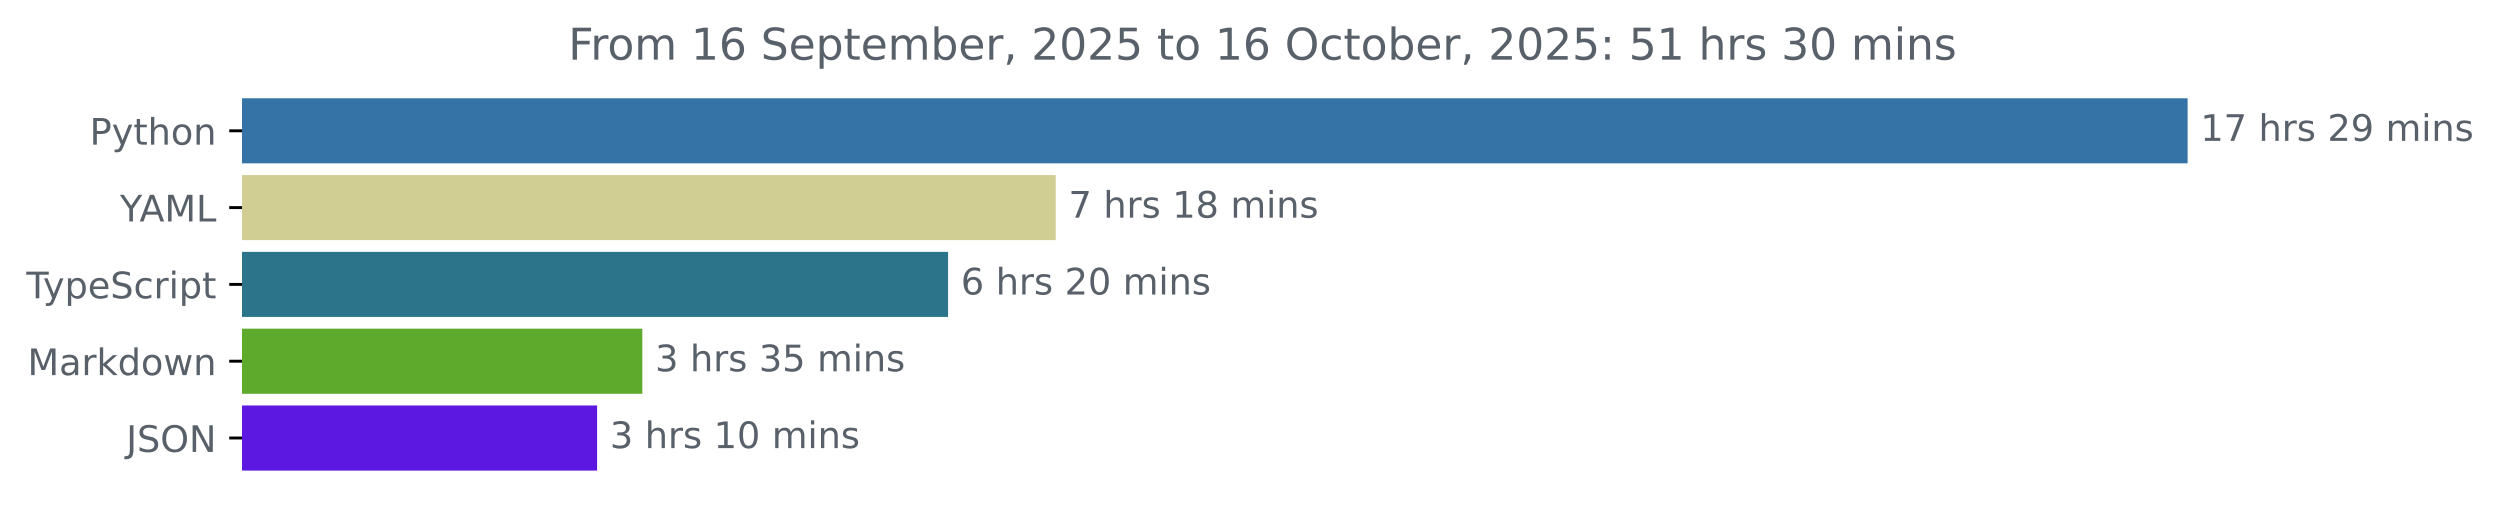
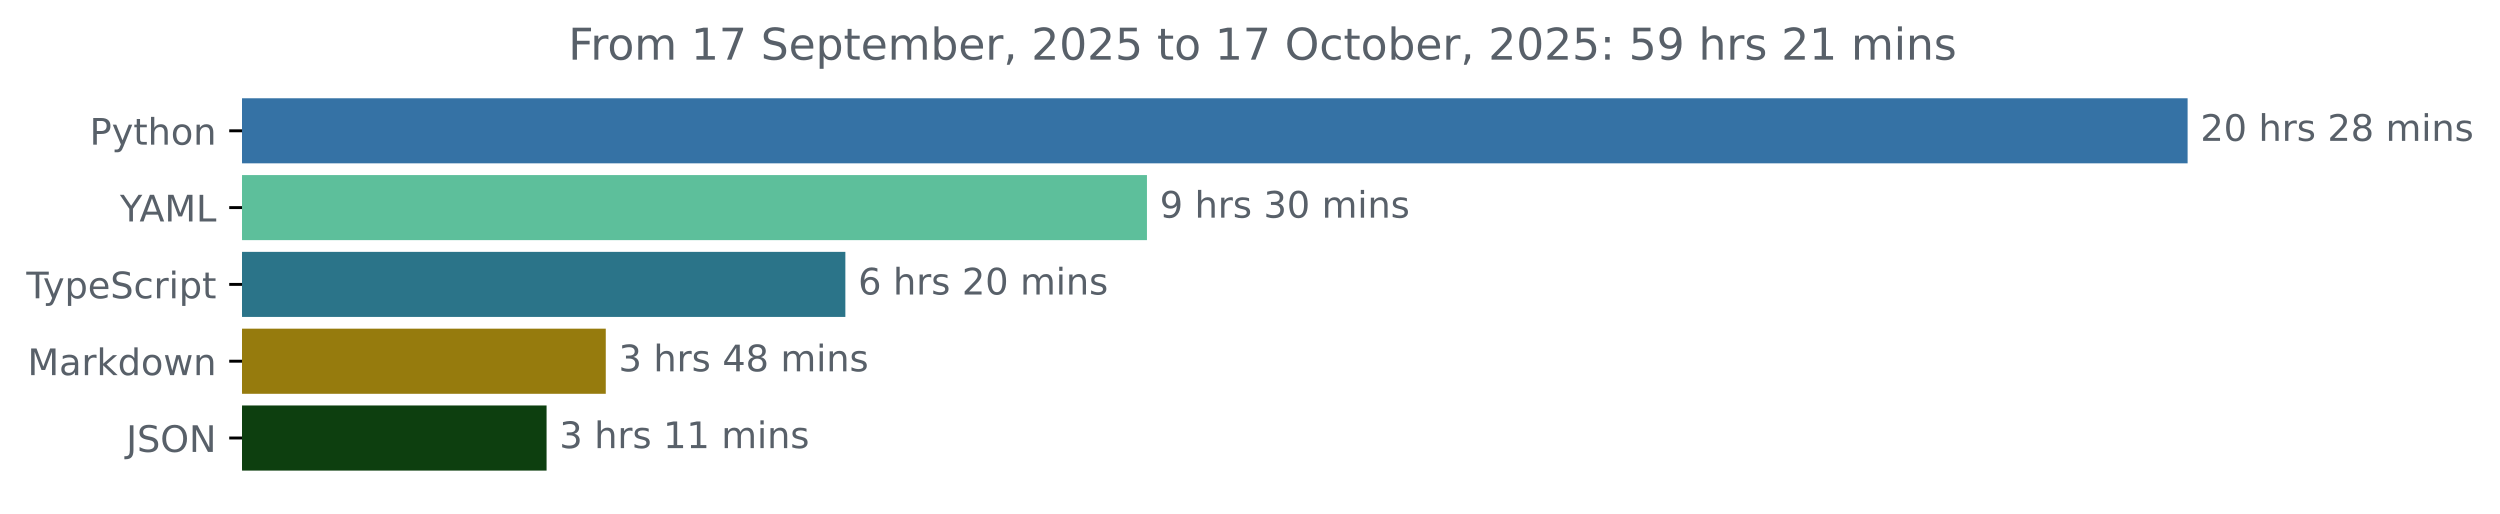
<svg xmlns="http://www.w3.org/2000/svg" xmlns:xlink="http://www.w3.org/1999/xlink" width="683.507pt" height="140.398pt" viewBox="0 0 683.507 140.398" version="1.1">
  <defs>
    <style type="text/css">*{stroke-linejoin: round; stroke-linecap: butt}</style>
  </defs>
  <g id="figure_1">
    <g id="patch_1">
      <path d="M -0 140.398  L 683.507 140.398  L 683.507 0  L -0 0  L -0 140.398  z " style="fill: none" />
    </g>
    <g id="axes_1">
      <g id="patch_2">
-         <path d="M 66.17 27.358  L 597.599 27.358  L 597.599 44.158  L 66.17 44.158  z " clip-path="url(#p7d004fa6f3)" style="fill: #3572a5; stroke: #3572a5; stroke-linejoin: miter" />
+         <path d="M 66.17 27.358  L 597.599 27.358  L 597.599 44.158  L 66.17 44.158  z " clip-path="url(#pea9b965601)" style="fill: #3572a5; stroke: #3572a5; stroke-linejoin: miter" />
      </g>
      <g id="patch_3">
-         <path d="M 66.17 48.358  L 288.134 48.358  L 288.134 65.158  L 66.17 65.158  z " clip-path="url(#p7d004fa6f3)" style="fill: #d0ce93; stroke: #d0ce93; stroke-linejoin: miter" />
+         <path d="M 66.17 48.358  L 313.081 48.358  L 313.081 65.158  L 66.17 65.158  z " clip-path="url(#pea9b965601)" style="fill: #5dbf9b; stroke: #5dbf9b; stroke-linejoin: miter" />
      </g>
      <g id="patch_4">
-         <path d="M 66.17 69.358  L 258.706 69.358  L 258.706 86.158  L 66.17 86.158  z " clip-path="url(#p7d004fa6f3)" style="fill: #2b7489; stroke: #2b7489; stroke-linejoin: miter" />
+         <path d="M 66.17 69.358  L 230.623 69.358  L 230.623 86.158  L 66.17 86.158  z " clip-path="url(#pea9b965601)" style="fill: #2b7489; stroke: #2b7489; stroke-linejoin: miter" />
      </g>
      <g id="patch_5">
-         <path d="M 66.17 90.358  L 175.117 90.358  L 175.117 107.158  L 66.17 107.158  z " clip-path="url(#p7d004fa6f3)" style="fill: #5eaa2c; stroke: #5eaa2c; stroke-linejoin: miter" />
+         <path d="M 66.17 90.358  L 165.12 90.358  L 165.12 107.158  L 66.17 107.158  z " clip-path="url(#pea9b965601)" style="fill: #967b0d; stroke: #967b0d; stroke-linejoin: miter" />
      </g>
      <g id="patch_6">
-         <path d="M 66.17 111.358  L 162.751 111.358  L 162.751 128.158  L 66.17 128.158  z " clip-path="url(#p7d004fa6f3)" style="fill: #5c18e1; stroke: #5c18e1; stroke-linejoin: miter" />
+         <path d="M 66.17 111.358  L 148.936 111.358  L 148.936 128.158  L 66.17 128.158  z " clip-path="url(#pea9b965601)" style="fill: #0d3f0f; stroke: #0d3f0f; stroke-linejoin: miter" />
      </g>
      <g id="matplotlib.axis_1" />
      <g id="matplotlib.axis_2">
        <g id="ytick_1">
          <g id="line2d_1">
            <defs>
-               <path id="m56338343eb" d="M 0 0  L -3.5 0  " style="stroke: #000000; stroke-width: 0.8" />
+               <path id="mc187ba02b4" d="M 0 0  L -3.5 0  " style="stroke: #000000; stroke-width: 0.8" />
            </defs>
            <g>
-               <use xlink:href="#m56338343eb" x="66.17" y="35.758" style="stroke: #000000; stroke-width: 0.8" />
+               <use xlink:href="#mc187ba02b4" x="66.17" y="35.758" style="stroke: #000000; stroke-width: 0.8" />
            </g>
          </g>
          <g id="text_1">
            <g style="fill: #586069" transform="translate(24.50781 39.55734) scale(0.1 -0.1)">
              <defs>
                <path id="DejaVuSans-50" d="M 1259 4147  L 1259 2394  L 2053 2394  Q 2494 2394 2734 2622  Q 2975 2850 2975 3272  Q 2975 3691 2734 3919  Q 2494 4147 2053 4147  L 1259 4147  z M 628 4666  L 2053 4666  Q 2838 4666 3239 4311  Q 3641 3956 3641 3272  Q 3641 2581 3239 2228  Q 2838 1875 2053 1875  L 1259 1875  L 1259 0  L 628 0  L 628 4666  z " transform="scale(0.015625)" />
                <path id="DejaVuSans-79" d="M 2059 -325  Q 1816 -950 1584 -1140  Q 1353 -1331 966 -1331  L 506 -1331  L 506 -850  L 844 -850  Q 1081 -850 1212 -737  Q 1344 -625 1503 -206  L 1606 56  L 191 3500  L 800 3500  L 1894 763  L 2988 3500  L 3597 3500  L 2059 -325  z " transform="scale(0.015625)" />
                <path id="DejaVuSans-74" d="M 1172 4494  L 1172 3500  L 2356 3500  L 2356 3053  L 1172 3053  L 1172 1153  Q 1172 725 1289 603  Q 1406 481 1766 481  L 2356 481  L 2356 0  L 1766 0  Q 1100 0 847 248  Q 594 497 594 1153  L 594 3053  L 172 3053  L 172 3500  L 594 3500  L 594 4494  L 1172 4494  z " transform="scale(0.015625)" />
                <path id="DejaVuSans-68" d="M 3513 2113  L 3513 0  L 2938 0  L 2938 2094  Q 2938 2591 2744 2837  Q 2550 3084 2163 3084  Q 1697 3084 1428 2787  Q 1159 2491 1159 1978  L 1159 0  L 581 0  L 581 4863  L 1159 4863  L 1159 2956  Q 1366 3272 1645 3428  Q 1925 3584 2291 3584  Q 2894 3584 3203 3211  Q 3513 2838 3513 2113  z " transform="scale(0.015625)" />
                <path id="DejaVuSans-6f" d="M 1959 3097  Q 1497 3097 1228 2736  Q 959 2375 959 1747  Q 959 1119 1226 758  Q 1494 397 1959 397  Q 2419 397 2687 759  Q 2956 1122 2956 1747  Q 2956 2369 2687 2733  Q 2419 3097 1959 3097  z M 1959 3584  Q 2709 3584 3137 3096  Q 3566 2609 3566 1747  Q 3566 888 3137 398  Q 2709 -91 1959 -91  Q 1206 -91 779 398  Q 353 888 353 1747  Q 353 2609 779 3096  Q 1206 3584 1959 3584  z " transform="scale(0.015625)" />
                <path id="DejaVuSans-6e" d="M 3513 2113  L 3513 0  L 2938 0  L 2938 2094  Q 2938 2591 2744 2837  Q 2550 3084 2163 3084  Q 1697 3084 1428 2787  Q 1159 2491 1159 1978  L 1159 0  L 581 0  L 581 3500  L 1159 3500  L 1159 2956  Q 1366 3272 1645 3428  Q 1925 3584 2291 3584  Q 2894 3584 3203 3211  Q 3513 2838 3513 2113  z " transform="scale(0.015625)" />
              </defs>
              <use xlink:href="#DejaVuSans-50" />
              <use xlink:href="#DejaVuSans-79" x="60.303" />
              <use xlink:href="#DejaVuSans-74" x="119.482" />
              <use xlink:href="#DejaVuSans-68" x="158.691" />
              <use xlink:href="#DejaVuSans-6f" x="222.07" />
              <use xlink:href="#DejaVuSans-6e" x="283.252" />
            </g>
          </g>
        </g>
        <g id="ytick_2">
          <g id="line2d_2">
            <g>
-               <use xlink:href="#m56338343eb" x="66.17" y="56.758" style="stroke: #000000; stroke-width: 0.8" />
+               <use xlink:href="#mc187ba02b4" x="66.17" y="56.758" style="stroke: #000000; stroke-width: 0.8" />
            </g>
          </g>
          <g id="text_2">
            <g style="fill: #586069" transform="translate(32.79688 60.55734) scale(0.1 -0.1)">
              <defs>
                <path id="DejaVuSans-59" d="M -13 4666  L 666 4666  L 1959 2747  L 3244 4666  L 3922 4666  L 2272 2222  L 2272 0  L 1638 0  L 1638 2222  L -13 4666  z " transform="scale(0.015625)" />
                <path id="DejaVuSans-41" d="M 2188 4044  L 1331 1722  L 3047 1722  L 2188 4044  z M 1831 4666  L 2547 4666  L 4325 0  L 3669 0  L 3244 1197  L 1141 1197  L 716 0  L 50 0  L 1831 4666  z " transform="scale(0.015625)" />
                <path id="DejaVuSans-4d" d="M 628 4666  L 1569 4666  L 2759 1491  L 3956 4666  L 4897 4666  L 4897 0  L 4281 0  L 4281 4097  L 3078 897  L 2444 897  L 1241 4097  L 1241 0  L 628 0  L 628 4666  z " transform="scale(0.015625)" />
                <path id="DejaVuSans-4c" d="M 628 4666  L 1259 4666  L 1259 531  L 3531 531  L 3531 0  L 628 0  L 628 4666  z " transform="scale(0.015625)" />
              </defs>
              <use xlink:href="#DejaVuSans-59" />
              <use xlink:href="#DejaVuSans-41" x="53.334" />
              <use xlink:href="#DejaVuSans-4d" x="121.742" />
              <use xlink:href="#DejaVuSans-4c" x="208.021" />
            </g>
          </g>
        </g>
        <g id="ytick_3">
          <g id="line2d_3">
            <g>
-               <use xlink:href="#m56338343eb" x="66.17" y="77.758" style="stroke: #000000; stroke-width: 0.8" />
+               <use xlink:href="#mc187ba02b4" x="66.17" y="77.758" style="stroke: #000000; stroke-width: 0.8" />
            </g>
          </g>
          <g id="text_3">
            <g style="fill: #586069" transform="translate(7.2 81.55734) scale(0.1 -0.1)">
              <defs>
                <path id="DejaVuSans-54" d="M -19 4666  L 3928 4666  L 3928 4134  L 2272 4134  L 2272 0  L 1638 0  L 1638 4134  L -19 4134  L -19 4666  z " transform="scale(0.015625)" />
                <path id="DejaVuSans-70" d="M 1159 525  L 1159 -1331  L 581 -1331  L 581 3500  L 1159 3500  L 1159 2969  Q 1341 3281 1617 3432  Q 1894 3584 2278 3584  Q 2916 3584 3314 3078  Q 3713 2572 3713 1747  Q 3713 922 3314 415  Q 2916 -91 2278 -91  Q 1894 -91 1617 61  Q 1341 213 1159 525  z M 3116 1747  Q 3116 2381 2855 2742  Q 2594 3103 2138 3103  Q 1681 3103 1420 2742  Q 1159 2381 1159 1747  Q 1159 1113 1420 752  Q 1681 391 2138 391  Q 2594 391 2855 752  Q 3116 1113 3116 1747  z " transform="scale(0.015625)" />
                <path id="DejaVuSans-65" d="M 3597 1894  L 3597 1613  L 953 1613  Q 991 1019 1311 708  Q 1631 397 2203 397  Q 2534 397 2845 478  Q 3156 559 3463 722  L 3463 178  Q 3153 47 2828 -22  Q 2503 -91 2169 -91  Q 1331 -91 842 396  Q 353 884 353 1716  Q 353 2575 817 3079  Q 1281 3584 2069 3584  Q 2775 3584 3186 3129  Q 3597 2675 3597 1894  z M 3022 2063  Q 3016 2534 2758 2815  Q 2500 3097 2075 3097  Q 1594 3097 1305 2825  Q 1016 2553 972 2059  L 3022 2063  z " transform="scale(0.015625)" />
                <path id="DejaVuSans-53" d="M 3425 4513  L 3425 3897  Q 3066 4069 2747 4153  Q 2428 4238 2131 4238  Q 1616 4238 1336 4038  Q 1056 3838 1056 3469  Q 1056 3159 1242 3001  Q 1428 2844 1947 2747  L 2328 2669  Q 3034 2534 3370 2195  Q 3706 1856 3706 1288  Q 3706 609 3251 259  Q 2797 -91 1919 -91  Q 1588 -91 1214 -16  Q 841 59 441 206  L 441 856  Q 825 641 1194 531  Q 1563 422 1919 422  Q 2459 422 2753 634  Q 3047 847 3047 1241  Q 3047 1584 2836 1778  Q 2625 1972 2144 2069  L 1759 2144  Q 1053 2284 737 2584  Q 422 2884 422 3419  Q 422 4038 858 4394  Q 1294 4750 2059 4750  Q 2388 4750 2728 4690  Q 3069 4631 3425 4513  z " transform="scale(0.015625)" />
                <path id="DejaVuSans-63" d="M 3122 3366  L 3122 2828  Q 2878 2963 2633 3030  Q 2388 3097 2138 3097  Q 1578 3097 1268 2742  Q 959 2388 959 1747  Q 959 1106 1268 751  Q 1578 397 2138 397  Q 2388 397 2633 464  Q 2878 531 3122 666  L 3122 134  Q 2881 22 2623 -34  Q 2366 -91 2075 -91  Q 1284 -91 818 406  Q 353 903 353 1747  Q 353 2603 823 3093  Q 1294 3584 2113 3584  Q 2378 3584 2631 3529  Q 2884 3475 3122 3366  z " transform="scale(0.015625)" />
                <path id="DejaVuSans-72" d="M 2631 2963  Q 2534 3019 2420 3045  Q 2306 3072 2169 3072  Q 1681 3072 1420 2755  Q 1159 2438 1159 1844  L 1159 0  L 581 0  L 581 3500  L 1159 3500  L 1159 2956  Q 1341 3275 1631 3429  Q 1922 3584 2338 3584  Q 2397 3584 2469 3576  Q 2541 3569 2628 3553  L 2631 2963  z " transform="scale(0.015625)" />
                <path id="DejaVuSans-69" d="M 603 3500  L 1178 3500  L 1178 0  L 603 0  L 603 3500  z M 603 4863  L 1178 4863  L 1178 4134  L 603 4134  L 603 4863  z " transform="scale(0.015625)" />
              </defs>
              <use xlink:href="#DejaVuSans-54" />
              <use xlink:href="#DejaVuSans-79" x="45.459" />
              <use xlink:href="#DejaVuSans-70" x="104.639" />
              <use xlink:href="#DejaVuSans-65" x="168.115" />
              <use xlink:href="#DejaVuSans-53" x="229.639" />
              <use xlink:href="#DejaVuSans-63" x="293.115" />
              <use xlink:href="#DejaVuSans-72" x="348.096" />
              <use xlink:href="#DejaVuSans-69" x="389.209" />
              <use xlink:href="#DejaVuSans-70" x="416.992" />
              <use xlink:href="#DejaVuSans-74" x="480.469" />
            </g>
          </g>
        </g>
        <g id="ytick_4">
          <g id="line2d_4">
            <g>
-               <use xlink:href="#m56338343eb" x="66.17" y="98.758" style="stroke: #000000; stroke-width: 0.8" />
+               <use xlink:href="#mc187ba02b4" x="66.17" y="98.758" style="stroke: #000000; stroke-width: 0.8" />
            </g>
          </g>
          <g id="text_4">
            <g style="fill: #586069" transform="translate(7.529688 102.5573) scale(0.1 -0.1)">
              <defs>
                <path id="DejaVuSans-61" d="M 2194 1759  Q 1497 1759 1228 1600  Q 959 1441 959 1056  Q 959 750 1161 570  Q 1363 391 1709 391  Q 2188 391 2477 730  Q 2766 1069 2766 1631  L 2766 1759  L 2194 1759  z M 3341 1997  L 3341 0  L 2766 0  L 2766 531  Q 2569 213 2275 61  Q 1981 -91 1556 -91  Q 1019 -91 701 211  Q 384 513 384 1019  Q 384 1609 779 1909  Q 1175 2209 1959 2209  L 2766 2209  L 2766 2266  Q 2766 2663 2505 2880  Q 2244 3097 1772 3097  Q 1472 3097 1187 3025  Q 903 2953 641 2809  L 641 3341  Q 956 3463 1253 3523  Q 1550 3584 1831 3584  Q 2591 3584 2966 3190  Q 3341 2797 3341 1997  z " transform="scale(0.015625)" />
                <path id="DejaVuSans-6b" d="M 581 4863  L 1159 4863  L 1159 1991  L 2875 3500  L 3609 3500  L 1753 1863  L 3688 0  L 2938 0  L 1159 1709  L 1159 0  L 581 0  L 581 4863  z " transform="scale(0.015625)" />
                <path id="DejaVuSans-64" d="M 2906 2969  L 2906 4863  L 3481 4863  L 3481 0  L 2906 0  L 2906 525  Q 2725 213 2448 61  Q 2172 -91 1784 -91  Q 1150 -91 751 415  Q 353 922 353 1747  Q 353 2572 751 3078  Q 1150 3584 1784 3584  Q 2172 3584 2448 3432  Q 2725 3281 2906 2969  z M 947 1747  Q 947 1113 1208 752  Q 1469 391 1925 391  Q 2381 391 2643 752  Q 2906 1113 2906 1747  Q 2906 2381 2643 2742  Q 2381 3103 1925 3103  Q 1469 3103 1208 2742  Q 947 2381 947 1747  z " transform="scale(0.015625)" />
                <path id="DejaVuSans-77" d="M 269 3500  L 844 3500  L 1563 769  L 2278 3500  L 2956 3500  L 3675 769  L 4391 3500  L 4966 3500  L 4050 0  L 3372 0  L 2619 2869  L 1863 0  L 1184 0  L 269 3500  z " transform="scale(0.015625)" />
              </defs>
              <use xlink:href="#DejaVuSans-4d" />
              <use xlink:href="#DejaVuSans-61" x="86.279" />
              <use xlink:href="#DejaVuSans-72" x="147.559" />
              <use xlink:href="#DejaVuSans-6b" x="188.672" />
              <use xlink:href="#DejaVuSans-64" x="246.582" />
              <use xlink:href="#DejaVuSans-6f" x="310.059" />
              <use xlink:href="#DejaVuSans-77" x="371.24" />
              <use xlink:href="#DejaVuSans-6e" x="453.027" />
            </g>
          </g>
        </g>
        <g id="ytick_5">
          <g id="line2d_5">
            <g>
-               <use xlink:href="#m56338343eb" x="66.17" y="119.758" style="stroke: #000000; stroke-width: 0.8" />
+               <use xlink:href="#mc187ba02b4" x="66.17" y="119.758" style="stroke: #000000; stroke-width: 0.8" />
            </g>
          </g>
          <g id="text_5">
            <g style="fill: #586069" transform="translate(34.51875 123.5573) scale(0.1 -0.1)">
              <defs>
                <path id="DejaVuSans-4a" d="M 628 4666  L 1259 4666  L 1259 325  Q 1259 -519 939 -900  Q 619 -1281 -91 -1281  L -331 -1281  L -331 -750  L -134 -750  Q 284 -750 456 -515  Q 628 -281 628 325  L 628 4666  z " transform="scale(0.015625)" />
                <path id="DejaVuSans-4f" d="M 2522 4238  Q 1834 4238 1429 3725  Q 1025 3213 1025 2328  Q 1025 1447 1429 934  Q 1834 422 2522 422  Q 3209 422 3611 934  Q 4013 1447 4013 2328  Q 4013 3213 3611 3725  Q 3209 4238 2522 4238  z M 2522 4750  Q 3503 4750 4090 4092  Q 4678 3434 4678 2328  Q 4678 1225 4090 567  Q 3503 -91 2522 -91  Q 1538 -91 948 565  Q 359 1222 359 2328  Q 359 3434 948 4092  Q 1538 4750 2522 4750  z " transform="scale(0.015625)" />
                <path id="DejaVuSans-4e" d="M 628 4666  L 1478 4666  L 3547 763  L 3547 4666  L 4159 4666  L 4159 0  L 3309 0  L 1241 3903  L 1241 0  L 628 0  L 628 4666  z " transform="scale(0.015625)" />
              </defs>
              <use xlink:href="#DejaVuSans-4a" />
              <use xlink:href="#DejaVuSans-53" x="29.492" />
              <use xlink:href="#DejaVuSans-4f" x="92.969" />
              <use xlink:href="#DejaVuSans-4e" x="171.68" />
            </g>
          </g>
        </g>
      </g>
      <g id="text_6">
        <g style="fill: #586069" transform="translate(601.5989 38.5175) scale(0.1 -0.1)">
          <defs>
-             <path id="DejaVuSans-31" d="M 794 531  L 1825 531  L 1825 4091  L 703 3866  L 703 4441  L 1819 4666  L 2450 4666  L 2450 531  L 3481 531  L 3481 0  L 794 0  L 794 531  z " transform="scale(0.015625)" />
-             <path id="DejaVuSans-37" d="M 525 4666  L 3525 4666  L 3525 4397  L 1831 0  L 1172 0  L 2766 4134  L 525 4134  L 525 4666  z " transform="scale(0.015625)" />
+             <path id="DejaVuSans-32" d="M 1228 531  L 3431 531  L 3431 0  L 469 0  L 469 531  Q 828 903 1448 1529  Q 2069 2156 2228 2338  Q 2531 2678 2651 2914  Q 2772 3150 2772 3378  Q 2772 3750 2511 3984  Q 2250 4219 1831 4219  Q 1534 4219 1204 4116  Q 875 4013 500 3803  L 500 4441  Q 881 4594 1212 4672  Q 1544 4750 1819 4750  Q 2544 4750 2975 4387  Q 3406 4025 3406 3419  Q 3406 3131 3298 2873  Q 3191 2616 2906 2266  Q 2828 2175 2409 1742  Q 1991 1309 1228 531  z " transform="scale(0.015625)" />
+             <path id="DejaVuSans-30" d="M 2034 4250  Q 1547 4250 1301 3770  Q 1056 3291 1056 2328  Q 1056 1369 1301 889  Q 1547 409 2034 409  Q 2525 409 2770 889  Q 3016 1369 3016 2328  Q 3016 3291 2770 3770  Q 2525 4250 2034 4250  z M 2034 4750  Q 2819 4750 3233 4129  Q 3647 3509 3647 2328  Q 3647 1150 3233 529  Q 2819 -91 2034 -91  Q 1250 -91 836 529  Q 422 1150 422 2328  Q 422 3509 836 4129  Q 1250 4750 2034 4750  z " transform="scale(0.015625)" />
            <path id="DejaVuSans-20" transform="scale(0.015625)" />
            <path id="DejaVuSans-73" d="M 2834 3397  L 2834 2853  Q 2591 2978 2328 3040  Q 2066 3103 1784 3103  Q 1356 3103 1142 2972  Q 928 2841 928 2578  Q 928 2378 1081 2264  Q 1234 2150 1697 2047  L 1894 2003  Q 2506 1872 2764 1633  Q 3022 1394 3022 966  Q 3022 478 2636 193  Q 2250 -91 1575 -91  Q 1294 -91 989 -36  Q 684 19 347 128  L 347 722  Q 666 556 975 473  Q 1284 391 1588 391  Q 1994 391 2212 530  Q 2431 669 2431 922  Q 2431 1156 2273 1281  Q 2116 1406 1581 1522  L 1381 1569  Q 847 1681 609 1914  Q 372 2147 372 2553  Q 372 3047 722 3315  Q 1072 3584 1716 3584  Q 2034 3584 2315 3537  Q 2597 3491 2834 3397  z " transform="scale(0.015625)" />
-             <path id="DejaVuSans-32" d="M 1228 531  L 3431 531  L 3431 0  L 469 0  L 469 531  Q 828 903 1448 1529  Q 2069 2156 2228 2338  Q 2531 2678 2651 2914  Q 2772 3150 2772 3378  Q 2772 3750 2511 3984  Q 2250 4219 1831 4219  Q 1534 4219 1204 4116  Q 875 4013 500 3803  L 500 4441  Q 881 4594 1212 4672  Q 1544 4750 1819 4750  Q 2544 4750 2975 4387  Q 3406 4025 3406 3419  Q 3406 3131 3298 2873  Q 3191 2616 2906 2266  Q 2828 2175 2409 1742  Q 1991 1309 1228 531  z " transform="scale(0.015625)" />
-             <path id="DejaVuSans-39" d="M 703 97  L 703 672  Q 941 559 1184 500  Q 1428 441 1663 441  Q 2288 441 2617 861  Q 2947 1281 2994 2138  Q 2813 1869 2534 1725  Q 2256 1581 1919 1581  Q 1219 1581 811 2004  Q 403 2428 403 3163  Q 403 3881 828 4315  Q 1253 4750 1959 4750  Q 2769 4750 3195 4129  Q 3622 3509 3622 2328  Q 3622 1225 3098 567  Q 2575 -91 1691 -91  Q 1453 -91 1209 -44  Q 966 3 703 97  z M 1959 2075  Q 2384 2075 2632 2365  Q 2881 2656 2881 3163  Q 2881 3666 2632 3958  Q 2384 4250 1959 4250  Q 1534 4250 1286 3958  Q 1038 3666 1038 3163  Q 1038 2656 1286 2365  Q 1534 2075 1959 2075  z " transform="scale(0.015625)" />
+             <path id="DejaVuSans-38" d="M 2034 2216  Q 1584 2216 1326 1975  Q 1069 1734 1069 1313  Q 1069 891 1326 650  Q 1584 409 2034 409  Q 2484 409 2743 651  Q 3003 894 3003 1313  Q 3003 1734 2745 1975  Q 2488 2216 2034 2216  z M 1403 2484  Q 997 2584 770 2862  Q 544 3141 544 3541  Q 544 4100 942 4425  Q 1341 4750 2034 4750  Q 2731 4750 3128 4425  Q 3525 4100 3525 3541  Q 3525 3141 3298 2862  Q 3072 2584 2669 2484  Q 3125 2378 3379 2068  Q 3634 1759 3634 1313  Q 3634 634 3220 271  Q 2806 -91 2034 -91  Q 1263 -91 848 271  Q 434 634 434 1313  Q 434 1759 690 2068  Q 947 2378 1403 2484  z M 1172 3481  Q 1172 3119 1398 2916  Q 1625 2713 2034 2713  Q 2441 2713 2670 2916  Q 2900 3119 2900 3481  Q 2900 3844 2670 4047  Q 2441 4250 2034 4250  Q 1625 4250 1398 4047  Q 1172 3844 1172 3481  z " transform="scale(0.015625)" />
            <path id="DejaVuSans-6d" d="M 3328 2828  Q 3544 3216 3844 3400  Q 4144 3584 4550 3584  Q 5097 3584 5394 3201  Q 5691 2819 5691 2113  L 5691 0  L 5113 0  L 5113 2094  Q 5113 2597 4934 2840  Q 4756 3084 4391 3084  Q 3944 3084 3684 2787  Q 3425 2491 3425 1978  L 3425 0  L 2847 0  L 2847 2094  Q 2847 2600 2669 2842  Q 2491 3084 2119 3084  Q 1678 3084 1418 2786  Q 1159 2488 1159 1978  L 1159 0  L 581 0  L 581 3500  L 1159 3500  L 1159 2956  Q 1356 3278 1631 3431  Q 1906 3584 2284 3584  Q 2666 3584 2933 3390  Q 3200 3197 3328 2828  z " transform="scale(0.015625)" />
          </defs>
-           <use xlink:href="#DejaVuSans-31" />
-           <use xlink:href="#DejaVuSans-37" x="63.623" />
+           <use xlink:href="#DejaVuSans-32" />
+           <use xlink:href="#DejaVuSans-30" x="63.623" />
          <use xlink:href="#DejaVuSans-20" x="127.246" />
          <use xlink:href="#DejaVuSans-68" x="159.033" />
          <use xlink:href="#DejaVuSans-72" x="222.412" />
          <use xlink:href="#DejaVuSans-73" x="263.525" />
          <use xlink:href="#DejaVuSans-20" x="315.625" />
          <use xlink:href="#DejaVuSans-32" x="347.412" />
-           <use xlink:href="#DejaVuSans-39" x="411.035" />
+           <use xlink:href="#DejaVuSans-38" x="411.035" />
          <use xlink:href="#DejaVuSans-20" x="474.658" />
          <use xlink:href="#DejaVuSans-6d" x="506.445" />
          <use xlink:href="#DejaVuSans-69" x="603.857" />
          <use xlink:href="#DejaVuSans-6e" x="631.641" />
          <use xlink:href="#DejaVuSans-73" x="695.02" />
        </g>
      </g>
      <g id="text_7">
-         <g style="fill: #586069" transform="translate(292.1337 59.5175) scale(0.1 -0.1)">
-           <defs>
-             <path id="DejaVuSans-38" d="M 2034 2216  Q 1584 2216 1326 1975  Q 1069 1734 1069 1313  Q 1069 891 1326 650  Q 1584 409 2034 409  Q 2484 409 2743 651  Q 3003 894 3003 1313  Q 3003 1734 2745 1975  Q 2488 2216 2034 2216  z M 1403 2484  Q 997 2584 770 2862  Q 544 3141 544 3541  Q 544 4100 942 4425  Q 1341 4750 2034 4750  Q 2731 4750 3128 4425  Q 3525 4100 3525 3541  Q 3525 3141 3298 2862  Q 3072 2584 2669 2484  Q 3125 2378 3379 2068  Q 3634 1759 3634 1313  Q 3634 634 3220 271  Q 2806 -91 2034 -91  Q 1263 -91 848 271  Q 434 634 434 1313  Q 434 1759 690 2068  Q 947 2378 1403 2484  z M 1172 3481  Q 1172 3119 1398 2916  Q 1625 2713 2034 2713  Q 2441 2713 2670 2916  Q 2900 3119 2900 3481  Q 2900 3844 2670 4047  Q 2441 4250 2034 4250  Q 1625 4250 1398 4047  Q 1172 3844 1172 3481  z " transform="scale(0.015625)" />
-           </defs>
-           <use xlink:href="#DejaVuSans-37" />
+         <g style="fill: #586069" transform="translate(317.0812 59.5175) scale(0.1 -0.1)">
+           <defs>
+             <path id="DejaVuSans-39" d="M 703 97  L 703 672  Q 941 559 1184 500  Q 1428 441 1663 441  Q 2288 441 2617 861  Q 2947 1281 2994 2138  Q 2813 1869 2534 1725  Q 2256 1581 1919 1581  Q 1219 1581 811 2004  Q 403 2428 403 3163  Q 403 3881 828 4315  Q 1253 4750 1959 4750  Q 2769 4750 3195 4129  Q 3622 3509 3622 2328  Q 3622 1225 3098 567  Q 2575 -91 1691 -91  Q 1453 -91 1209 -44  Q 966 3 703 97  z M 1959 2075  Q 2384 2075 2632 2365  Q 2881 2656 2881 3163  Q 2881 3666 2632 3958  Q 2384 4250 1959 4250  Q 1534 4250 1286 3958  Q 1038 3666 1038 3163  Q 1038 2656 1286 2365  Q 1534 2075 1959 2075  z " transform="scale(0.015625)" />
+             <path id="DejaVuSans-33" d="M 2597 2516  Q 3050 2419 3304 2112  Q 3559 1806 3559 1356  Q 3559 666 3084 287  Q 2609 -91 1734 -91  Q 1441 -91 1130 -33  Q 819 25 488 141  L 488 750  Q 750 597 1062 519  Q 1375 441 1716 441  Q 2309 441 2620 675  Q 2931 909 2931 1356  Q 2931 1769 2642 2001  Q 2353 2234 1838 2234  L 1294 2234  L 1294 2753  L 1863 2753  Q 2328 2753 2575 2939  Q 2822 3125 2822 3475  Q 2822 3834 2567 4026  Q 2313 4219 1838 4219  Q 1578 4219 1281 4162  Q 984 4106 628 3988  L 628 4550  Q 988 4650 1302 4700  Q 1616 4750 1894 4750  Q 2613 4750 3031 4423  Q 3450 4097 3450 3541  Q 3450 3153 3228 2886  Q 3006 2619 2597 2516  z " transform="scale(0.015625)" />
+           </defs>
+           <use xlink:href="#DejaVuSans-39" />
          <use xlink:href="#DejaVuSans-20" x="63.623" />
          <use xlink:href="#DejaVuSans-68" x="95.41" />
          <use xlink:href="#DejaVuSans-72" x="158.789" />
          <use xlink:href="#DejaVuSans-73" x="199.902" />
          <use xlink:href="#DejaVuSans-20" x="252.002" />
-           <use xlink:href="#DejaVuSans-31" x="283.789" />
-           <use xlink:href="#DejaVuSans-38" x="347.412" />
+           <use xlink:href="#DejaVuSans-33" x="283.789" />
+           <use xlink:href="#DejaVuSans-30" x="347.412" />
          <use xlink:href="#DejaVuSans-20" x="411.035" />
          <use xlink:href="#DejaVuSans-6d" x="442.822" />
          <use xlink:href="#DejaVuSans-69" x="540.234" />
          <use xlink:href="#DejaVuSans-6e" x="568.018" />
          <use xlink:href="#DejaVuSans-73" x="631.396" />
        </g>
      </g>
      <g id="text_8">
-         <g style="fill: #586069" transform="translate(262.7056 80.5175) scale(0.1 -0.1)">
+         <g style="fill: #586069" transform="translate(234.6234 80.5175) scale(0.1 -0.1)">
          <defs>
            <path id="DejaVuSans-36" d="M 2113 2584  Q 1688 2584 1439 2293  Q 1191 2003 1191 1497  Q 1191 994 1439 701  Q 1688 409 2113 409  Q 2538 409 2786 701  Q 3034 994 3034 1497  Q 3034 2003 2786 2293  Q 2538 2584 2113 2584  z M 3366 4563  L 3366 3988  Q 3128 4100 2886 4159  Q 2644 4219 2406 4219  Q 1781 4219 1451 3797  Q 1122 3375 1075 2522  Q 1259 2794 1537 2939  Q 1816 3084 2150 3084  Q 2853 3084 3261 2657  Q 3669 2231 3669 1497  Q 3669 778 3244 343  Q 2819 -91 2113 -91  Q 1303 -91 875 529  Q 447 1150 447 2328  Q 447 3434 972 4092  Q 1497 4750 2381 4750  Q 2619 4750 2861 4703  Q 3103 4656 3366 4563  z " transform="scale(0.015625)" />
-             <path id="DejaVuSans-30" d="M 2034 4250  Q 1547 4250 1301 3770  Q 1056 3291 1056 2328  Q 1056 1369 1301 889  Q 1547 409 2034 409  Q 2525 409 2770 889  Q 3016 1369 3016 2328  Q 3016 3291 2770 3770  Q 2525 4250 2034 4250  z M 2034 4750  Q 2819 4750 3233 4129  Q 3647 3509 3647 2328  Q 3647 1150 3233 529  Q 2819 -91 2034 -91  Q 1250 -91 836 529  Q 422 1150 422 2328  Q 422 3509 836 4129  Q 1250 4750 2034 4750  z " transform="scale(0.015625)" />
          </defs>
          <use xlink:href="#DejaVuSans-36" />
          <use xlink:href="#DejaVuSans-20" x="63.623" />
          <use xlink:href="#DejaVuSans-68" x="95.41" />
          <use xlink:href="#DejaVuSans-72" x="158.789" />
          <use xlink:href="#DejaVuSans-73" x="199.902" />
          <use xlink:href="#DejaVuSans-20" x="252.002" />
          <use xlink:href="#DejaVuSans-32" x="283.789" />
          <use xlink:href="#DejaVuSans-30" x="347.412" />
          <use xlink:href="#DejaVuSans-20" x="411.035" />
          <use xlink:href="#DejaVuSans-6d" x="442.822" />
          <use xlink:href="#DejaVuSans-69" x="540.234" />
          <use xlink:href="#DejaVuSans-6e" x="568.018" />
          <use xlink:href="#DejaVuSans-73" x="631.396" />
        </g>
      </g>
      <g id="text_9">
-         <g style="fill: #586069" transform="translate(179.1171 101.5175) scale(0.1 -0.1)">
-           <defs>
-             <path id="DejaVuSans-33" d="M 2597 2516  Q 3050 2419 3304 2112  Q 3559 1806 3559 1356  Q 3559 666 3084 287  Q 2609 -91 1734 -91  Q 1441 -91 1130 -33  Q 819 25 488 141  L 488 750  Q 750 597 1062 519  Q 1375 441 1716 441  Q 2309 441 2620 675  Q 2931 909 2931 1356  Q 2931 1769 2642 2001  Q 2353 2234 1838 2234  L 1294 2234  L 1294 2753  L 1863 2753  Q 2328 2753 2575 2939  Q 2822 3125 2822 3475  Q 2822 3834 2567 4026  Q 2313 4219 1838 4219  Q 1578 4219 1281 4162  Q 984 4106 628 3988  L 628 4550  Q 988 4650 1302 4700  Q 1616 4750 1894 4750  Q 2613 4750 3031 4423  Q 3450 4097 3450 3541  Q 3450 3153 3228 2886  Q 3006 2619 2597 2516  z " transform="scale(0.015625)" />
-             <path id="DejaVuSans-35" d="M 691 4666  L 3169 4666  L 3169 4134  L 1269 4134  L 1269 2991  Q 1406 3038 1543 3061  Q 1681 3084 1819 3084  Q 2600 3084 3056 2656  Q 3513 2228 3513 1497  Q 3513 744 3044 326  Q 2575 -91 1722 -91  Q 1428 -91 1123 -41  Q 819 9 494 109  L 494 744  Q 775 591 1075 516  Q 1375 441 1709 441  Q 2250 441 2565 725  Q 2881 1009 2881 1497  Q 2881 1984 2565 2268  Q 2250 2553 1709 2553  Q 1456 2553 1204 2497  Q 953 2441 691 2322  L 691 4666  z " transform="scale(0.015625)" />
+         <g style="fill: #586069" transform="translate(169.1196 101.5175) scale(0.1 -0.1)">
+           <defs>
+             <path id="DejaVuSans-34" d="M 2419 4116  L 825 1625  L 2419 1625  L 2419 4116  z M 2253 4666  L 3047 4666  L 3047 1625  L 3713 1625  L 3713 1100  L 3047 1100  L 3047 0  L 2419 0  L 2419 1100  L 313 1100  L 313 1709  L 2253 4666  z " transform="scale(0.015625)" />
          </defs>
          <use xlink:href="#DejaVuSans-33" />
          <use xlink:href="#DejaVuSans-20" x="63.623" />
          <use xlink:href="#DejaVuSans-68" x="95.41" />
          <use xlink:href="#DejaVuSans-72" x="158.789" />
          <use xlink:href="#DejaVuSans-73" x="199.902" />
          <use xlink:href="#DejaVuSans-20" x="252.002" />
-           <use xlink:href="#DejaVuSans-33" x="283.789" />
-           <use xlink:href="#DejaVuSans-35" x="347.412" />
+           <use xlink:href="#DejaVuSans-34" x="283.789" />
+           <use xlink:href="#DejaVuSans-38" x="347.412" />
          <use xlink:href="#DejaVuSans-20" x="411.035" />
          <use xlink:href="#DejaVuSans-6d" x="442.822" />
          <use xlink:href="#DejaVuSans-69" x="540.234" />
          <use xlink:href="#DejaVuSans-6e" x="568.018" />
          <use xlink:href="#DejaVuSans-73" x="631.396" />
        </g>
      </g>
      <g id="text_10">
-         <g style="fill: #586069" transform="translate(166.751 122.5175) scale(0.1 -0.1)">
+         <g style="fill: #586069" transform="translate(152.9363 122.5175) scale(0.1 -0.1)">
+           <defs>
+             <path id="DejaVuSans-31" d="M 794 531  L 1825 531  L 1825 4091  L 703 3866  L 703 4441  L 1819 4666  L 2450 4666  L 2450 531  L 3481 531  L 3481 0  L 794 0  L 794 531  z " transform="scale(0.015625)" />
+           </defs>
          <use xlink:href="#DejaVuSans-33" />
          <use xlink:href="#DejaVuSans-20" x="63.623" />
          <use xlink:href="#DejaVuSans-68" x="95.41" />
          <use xlink:href="#DejaVuSans-72" x="158.789" />
          <use xlink:href="#DejaVuSans-73" x="199.902" />
          <use xlink:href="#DejaVuSans-20" x="252.002" />
          <use xlink:href="#DejaVuSans-31" x="283.789" />
-           <use xlink:href="#DejaVuSans-30" x="347.412" />
+           <use xlink:href="#DejaVuSans-31" x="347.412" />
          <use xlink:href="#DejaVuSans-20" x="411.035" />
          <use xlink:href="#DejaVuSans-6d" x="442.822" />
          <use xlink:href="#DejaVuSans-69" x="540.234" />
          <use xlink:href="#DejaVuSans-6e" x="568.018" />
          <use xlink:href="#DejaVuSans-73" x="631.396" />
        </g>
      </g>
      <g id="text_11">
        <g style="fill: #586069" transform="translate(155.38 16.31812) scale(0.12 -0.12)">
          <defs>
            <path id="DejaVuSans-46" d="M 628 4666  L 3309 4666  L 3309 4134  L 1259 4134  L 1259 2759  L 3109 2759  L 3109 2228  L 1259 2228  L 1259 0  L 628 0  L 628 4666  z " transform="scale(0.015625)" />
+             <path id="DejaVuSans-37" d="M 525 4666  L 3525 4666  L 3525 4397  L 1831 0  L 1172 0  L 2766 4134  L 525 4134  L 525 4666  z " transform="scale(0.015625)" />
            <path id="DejaVuSans-62" d="M 3116 1747  Q 3116 2381 2855 2742  Q 2594 3103 2138 3103  Q 1681 3103 1420 2742  Q 1159 2381 1159 1747  Q 1159 1113 1420 752  Q 1681 391 2138 391  Q 2594 391 2855 752  Q 3116 1113 3116 1747  z M 1159 2969  Q 1341 3281 1617 3432  Q 1894 3584 2278 3584  Q 2916 3584 3314 3078  Q 3713 2572 3713 1747  Q 3713 922 3314 415  Q 2916 -91 2278 -91  Q 1894 -91 1617 61  Q 1341 213 1159 525  L 1159 0  L 581 0  L 581 4863  L 1159 4863  L 1159 2969  z " transform="scale(0.015625)" />
            <path id="DejaVuSans-2c" d="M 750 794  L 1409 794  L 1409 256  L 897 -744  L 494 -744  L 750 256  L 750 794  z " transform="scale(0.015625)" />
+             <path id="DejaVuSans-35" d="M 691 4666  L 3169 4666  L 3169 4134  L 1269 4134  L 1269 2991  Q 1406 3038 1543 3061  Q 1681 3084 1819 3084  Q 2600 3084 3056 2656  Q 3513 2228 3513 1497  Q 3513 744 3044 326  Q 2575 -91 1722 -91  Q 1428 -91 1123 -41  Q 819 9 494 109  L 494 744  Q 775 591 1075 516  Q 1375 441 1709 441  Q 2250 441 2565 725  Q 2881 1009 2881 1497  Q 2881 1984 2565 2268  Q 2250 2553 1709 2553  Q 1456 2553 1204 2497  Q 953 2441 691 2322  L 691 4666  z " transform="scale(0.015625)" />
            <path id="DejaVuSans-3a" d="M 750 794  L 1409 794  L 1409 0  L 750 0  L 750 794  z M 750 3309  L 1409 3309  L 1409 2516  L 750 2516  L 750 3309  z " transform="scale(0.015625)" />
          </defs>
          <use xlink:href="#DejaVuSans-46" />
          <use xlink:href="#DejaVuSans-72" x="50.27" />
          <use xlink:href="#DejaVuSans-6f" x="89.133" />
          <use xlink:href="#DejaVuSans-6d" x="150.314" />
          <use xlink:href="#DejaVuSans-20" x="247.727" />
          <use xlink:href="#DejaVuSans-31" x="279.514" />
-           <use xlink:href="#DejaVuSans-36" x="343.137" />
+           <use xlink:href="#DejaVuSans-37" x="343.137" />
          <use xlink:href="#DejaVuSans-20" x="406.76" />
          <use xlink:href="#DejaVuSans-53" x="438.547" />
          <use xlink:href="#DejaVuSans-65" x="502.023" />
          <use xlink:href="#DejaVuSans-70" x="563.547" />
          <use xlink:href="#DejaVuSans-74" x="627.023" />
          <use xlink:href="#DejaVuSans-65" x="666.232" />
          <use xlink:href="#DejaVuSans-6d" x="727.756" />
          <use xlink:href="#DejaVuSans-62" x="825.168" />
          <use xlink:href="#DejaVuSans-65" x="888.645" />
          <use xlink:href="#DejaVuSans-72" x="950.168" />
          <use xlink:href="#DejaVuSans-2c" x="991.281" />
          <use xlink:href="#DejaVuSans-20" x="1023.068" />
          <use xlink:href="#DejaVuSans-32" x="1054.855" />
          <use xlink:href="#DejaVuSans-30" x="1118.479" />
          <use xlink:href="#DejaVuSans-32" x="1182.102" />
          <use xlink:href="#DejaVuSans-35" x="1245.725" />
          <use xlink:href="#DejaVuSans-20" x="1309.348" />
          <use xlink:href="#DejaVuSans-74" x="1341.135" />
          <use xlink:href="#DejaVuSans-6f" x="1380.344" />
          <use xlink:href="#DejaVuSans-20" x="1441.525" />
          <use xlink:href="#DejaVuSans-31" x="1473.312" />
-           <use xlink:href="#DejaVuSans-36" x="1536.936" />
+           <use xlink:href="#DejaVuSans-37" x="1536.936" />
          <use xlink:href="#DejaVuSans-20" x="1600.559" />
          <use xlink:href="#DejaVuSans-4f" x="1632.346" />
          <use xlink:href="#DejaVuSans-63" x="1711.057" />
          <use xlink:href="#DejaVuSans-74" x="1766.037" />
          <use xlink:href="#DejaVuSans-6f" x="1805.246" />
          <use xlink:href="#DejaVuSans-62" x="1866.428" />
          <use xlink:href="#DejaVuSans-65" x="1929.904" />
          <use xlink:href="#DejaVuSans-72" x="1991.428" />
          <use xlink:href="#DejaVuSans-2c" x="2032.541" />
          <use xlink:href="#DejaVuSans-20" x="2064.328" />
          <use xlink:href="#DejaVuSans-32" x="2096.115" />
          <use xlink:href="#DejaVuSans-30" x="2159.738" />
          <use xlink:href="#DejaVuSans-32" x="2223.361" />
          <use xlink:href="#DejaVuSans-35" x="2286.984" />
          <use xlink:href="#DejaVuSans-3a" x="2350.607" />
          <use xlink:href="#DejaVuSans-20" x="2384.299" />
          <use xlink:href="#DejaVuSans-35" x="2416.086" />
-           <use xlink:href="#DejaVuSans-31" x="2479.709" />
+           <use xlink:href="#DejaVuSans-39" x="2479.709" />
          <use xlink:href="#DejaVuSans-20" x="2543.332" />
          <use xlink:href="#DejaVuSans-68" x="2575.119" />
          <use xlink:href="#DejaVuSans-72" x="2638.498" />
          <use xlink:href="#DejaVuSans-73" x="2679.611" />
          <use xlink:href="#DejaVuSans-20" x="2731.711" />
-           <use xlink:href="#DejaVuSans-33" x="2763.498" />
-           <use xlink:href="#DejaVuSans-30" x="2827.121" />
+           <use xlink:href="#DejaVuSans-32" x="2763.498" />
+           <use xlink:href="#DejaVuSans-31" x="2827.121" />
          <use xlink:href="#DejaVuSans-20" x="2890.744" />
          <use xlink:href="#DejaVuSans-6d" x="2922.531" />
          <use xlink:href="#DejaVuSans-69" x="3019.943" />
          <use xlink:href="#DejaVuSans-6e" x="3047.727" />
          <use xlink:href="#DejaVuSans-73" x="3111.105" />
        </g>
      </g>
    </g>
  </g>
  <defs>
-     <clipPath id="p7d004fa6f3">
+     <clipPath id="pea9b965601">
      <rect x="66.17" y="22.318" width="558" height="110.88" />
    </clipPath>
  </defs>
</svg>
